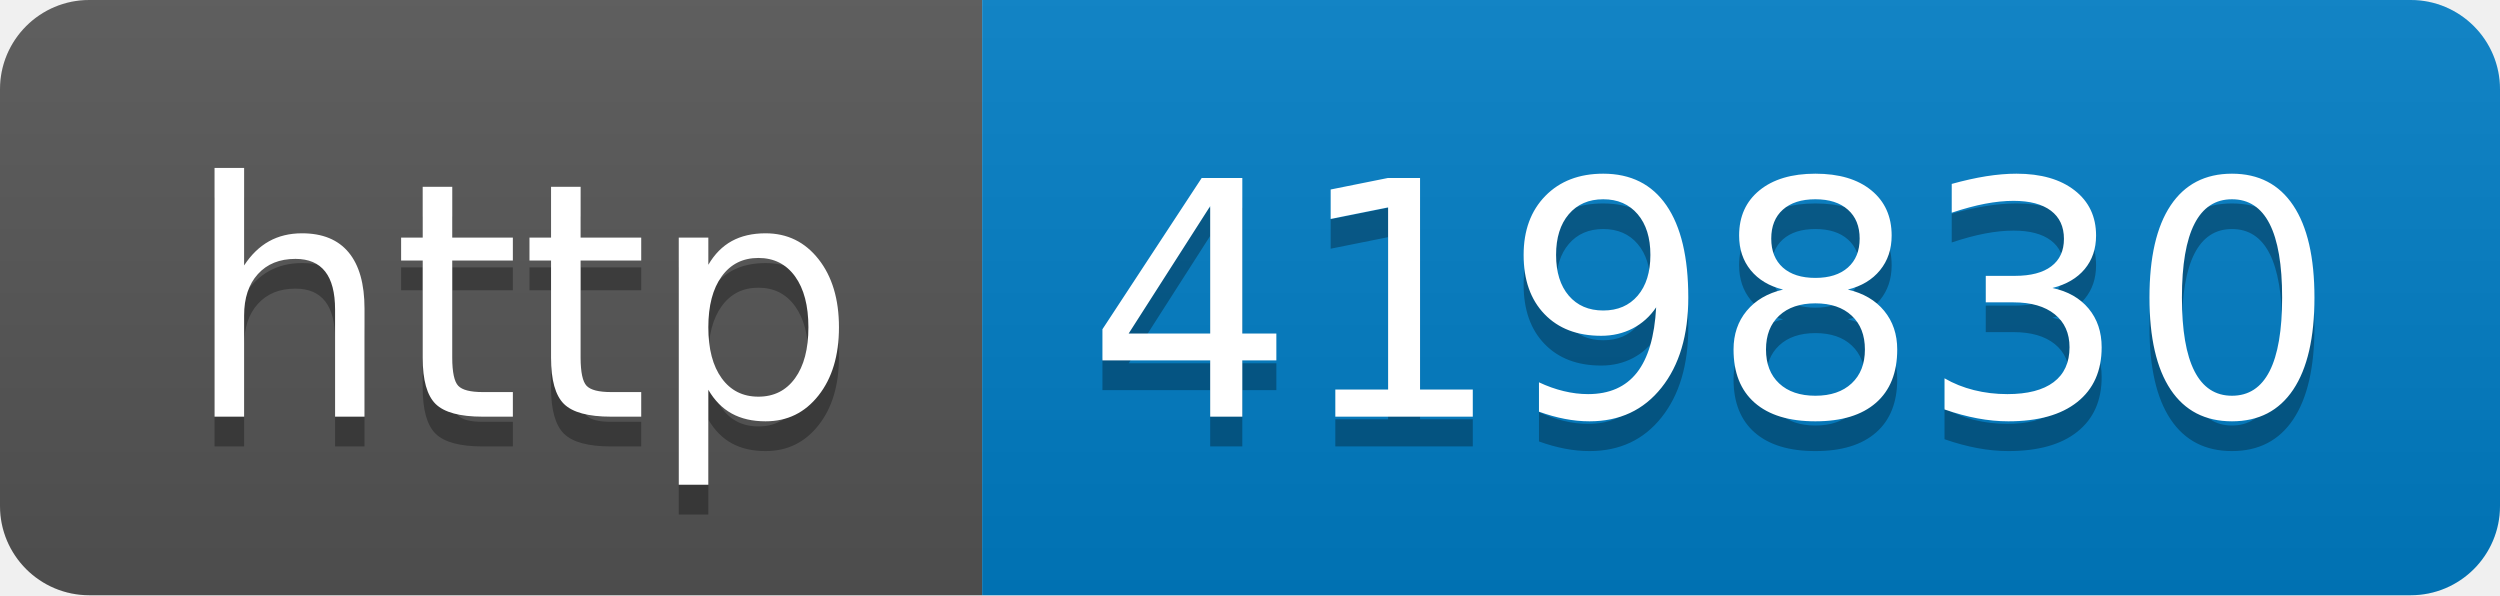
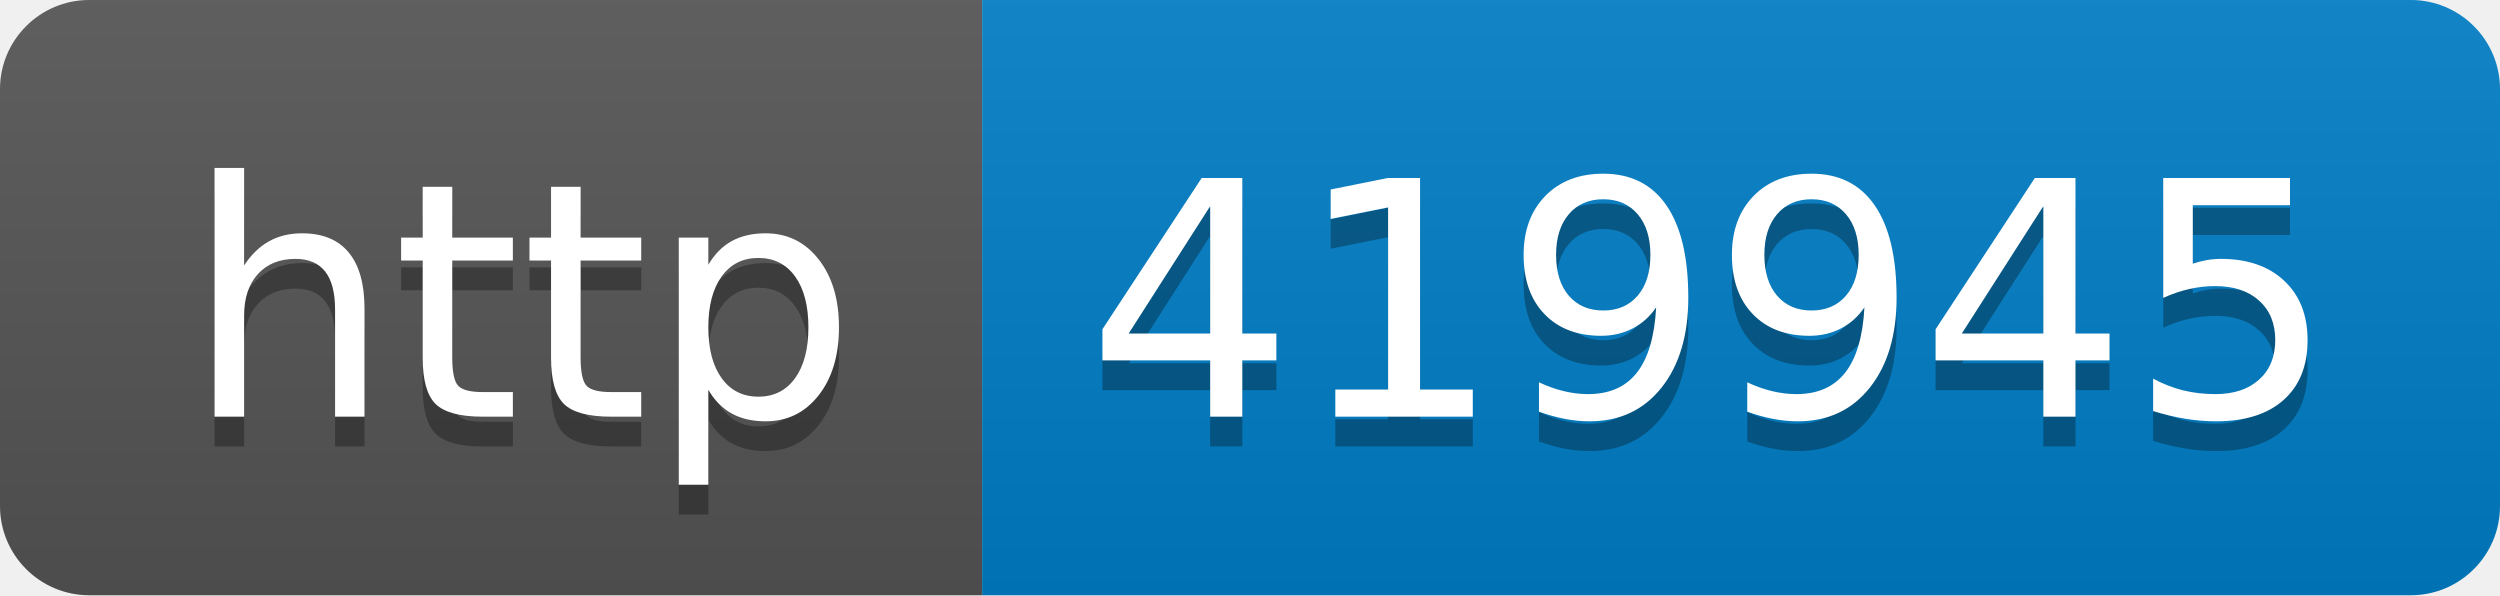
- <svg xmlns="http://www.w3.org/2000/svg" width="84" height="20" role="img" aria-label="http: 419830">
+ <svg xmlns="http://www.w3.org/2000/svg" width="84" height="20" role="img" aria-label="http: 419945">
  <linearGradient id="s" x2="0" y2="100%">
    <stop offset="0" stop-color="#bbb" stop-opacity=".1" />
    <stop offset="1" stop-opacity=".1" />
  </linearGradient>
  <clipPath id="r">
    <rect width="84" height="20" rx="3" fill="#fff" />
  </clipPath>
  <g clip-path="url(#r)">
    <rect width="33" height="20" fill="#555" />
    <rect x="33" width="51" height="20" fill="#007ec6" />
    <rect width="84" height="20" fill="url(#s)" />
  </g>
  <g fill="#fff" text-anchor="middle" font-family="Verdana,Geneva,DejaVu Sans,sans-serif" text-rendering="geometricPrecision" font-size="110">
    <text aria-hidden="true" x="175" y="150" fill="#010101" fill-opacity=".3" transform="scale(.1)" textLength="230">http</text>
    <text x="175" y="140" transform="scale(.1)" fill="#fff" textLength="230">http</text>
-     <text aria-hidden="true" x="575" y="150" fill="#010101" fill-opacity=".3" transform="scale(.1)" textLength="410">419830</text>
-     <text x="575" y="140" transform="scale(.1)" fill="#fff" textLength="410">419830</text>
+     <text aria-hidden="true" x="575" y="150" fill="#010101" fill-opacity=".3" transform="scale(.1)" textLength="410">419945</text>
+     <text x="575" y="140" transform="scale(.1)" fill="#fff" textLength="410">419945</text>
  </g>
</svg>
